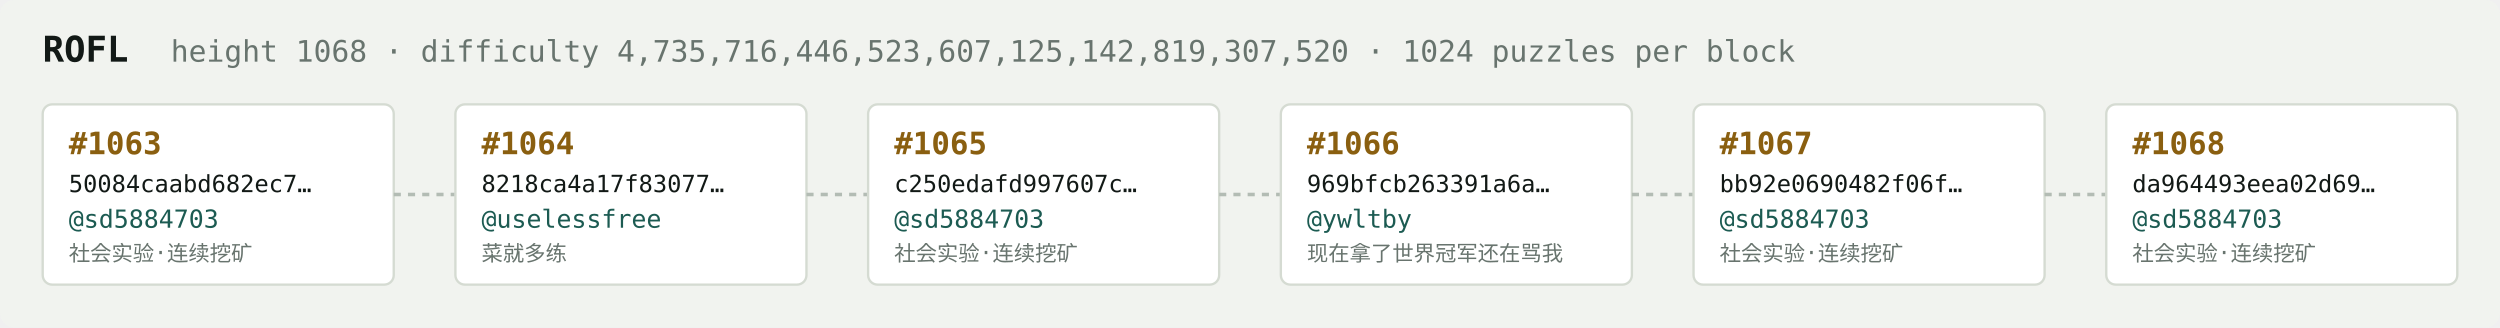
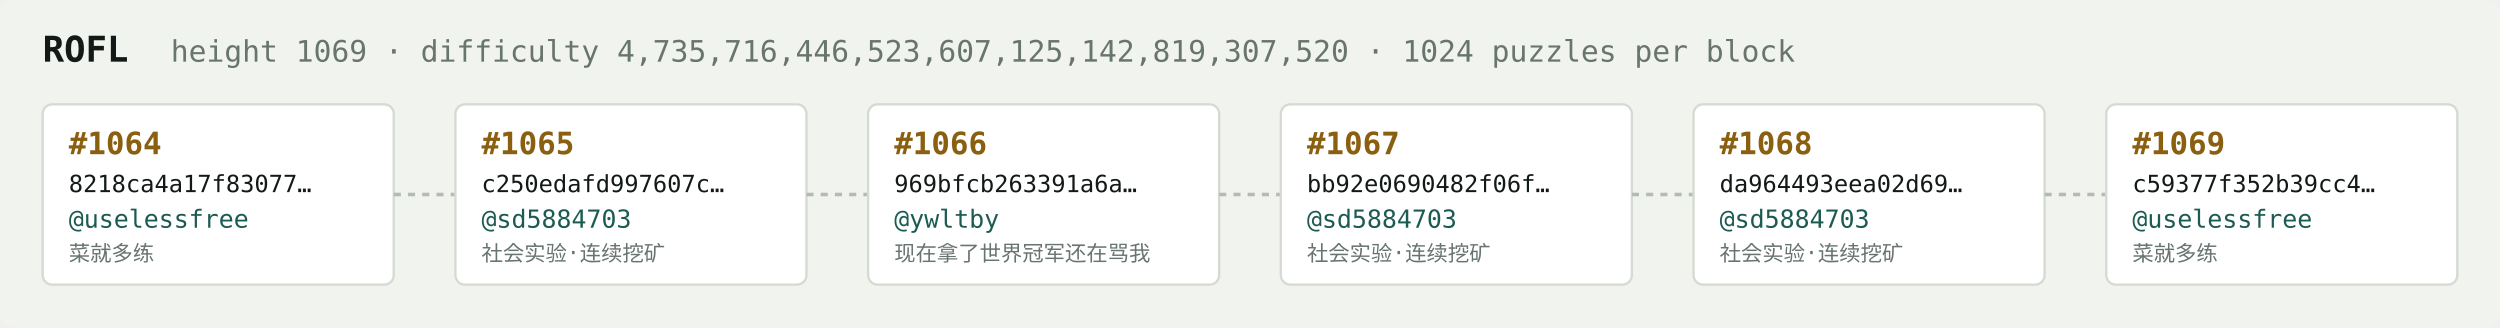
<svg xmlns="http://www.w3.org/2000/svg" width="1054" height="138" viewBox="0 0 1054 138" font-family="ui-monospace,SFMono-Regular,Menlo,monospace">
  <rect fill="#f1f3ef" width="1054" height="138" rx="6" />
  <text x="18" y="26" fill="#121916" font-size="15" font-weight="700">ROFL</text>
-   <text x="72" y="26" fill="#68746e" font-size="12.5">height 1068 · difficulty 4,735,716,446,523,607,125,142,819,307,520 · 1024 puzzles per block</text>
+   <text x="72" y="26" fill="#68746e" font-size="12.5">height 1069 · difficulty 4,735,716,446,523,607,125,142,819,307,520 · 1024 puzzles per block</text>
  <rect x="18" y="44" width="148" height="76" rx="4" fill="#ffffff" stroke="#d5dbd2" stroke-width="1" />
-   <text x="29" y="65" fill="#8a5f10" font-size="13" font-weight="700">#1063</text>
-   <text x="29" y="81" fill="#121916" font-size="10">50084caabd682ec7…</text>
-   <text x="29" y="96" fill="#1c5b52" font-size="10.5">@sd5884703</text>
-   <text x="29" y="110" fill="#68746e" font-size="9">社会实验·连续挖矿</text>
+   <text x="29" y="65" fill="#8a5f10" font-size="13" font-weight="700">#1064</text>
+   <text x="29" y="81" fill="#121916" font-size="10">8218ca4a17f83077…</text>
+   <text x="29" y="96" fill="#1c5b52" font-size="10.5">@uselessfree</text>
+   <text x="29" y="110" fill="#68746e" font-size="9">菜就多练</text>
  <line x1="166" y1="82.0" x2="192" y2="82.0" stroke="#b3bcb4" stroke-width="1.5" stroke-dasharray="3 3" />
  <rect x="192" y="44" width="148" height="76" rx="4" fill="#ffffff" stroke="#d5dbd2" stroke-width="1" />
-   <text x="203" y="65" fill="#8a5f10" font-size="13" font-weight="700">#1064</text>
-   <text x="203" y="81" fill="#121916" font-size="10">8218ca4a17f83077…</text>
-   <text x="203" y="96" fill="#1c5b52" font-size="10.5">@uselessfree</text>
-   <text x="203" y="110" fill="#68746e" font-size="9">菜就多练</text>
+   <text x="203" y="65" fill="#8a5f10" font-size="13" font-weight="700">#1065</text>
+   <text x="203" y="81" fill="#121916" font-size="10">c250edafd997607c…</text>
+   <text x="203" y="96" fill="#1c5b52" font-size="10.5">@sd5884703</text>
+   <text x="203" y="110" fill="#68746e" font-size="9">社会实验·连续挖矿</text>
  <line x1="340" y1="82.0" x2="366" y2="82.0" stroke="#b3bcb4" stroke-width="1.5" stroke-dasharray="3 3" />
  <rect x="366" y="44" width="148" height="76" rx="4" fill="#ffffff" stroke="#d5dbd2" stroke-width="1" />
-   <text x="377" y="65" fill="#8a5f10" font-size="13" font-weight="700">#1065</text>
-   <text x="377" y="81" fill="#121916" font-size="10">c250edafd997607c…</text>
-   <text x="377" y="96" fill="#1c5b52" font-size="10.5">@sd5884703</text>
-   <text x="377" y="110" fill="#68746e" font-size="9">社会实验·连续挖矿</text>
+   <text x="377" y="65" fill="#8a5f10" font-size="13" font-weight="700">#1066</text>
+   <text x="377" y="81" fill="#121916" font-size="10">969bfcb263391a6a…</text>
+   <text x="377" y="96" fill="#1c5b52" font-size="10.5">@ywltby</text>
+   <text x="377" y="110" fill="#68746e" font-size="9">现在拿了世界冠军还在骂我</text>
  <line x1="514" y1="82.0" x2="540" y2="82.0" stroke="#b3bcb4" stroke-width="1.5" stroke-dasharray="3 3" />
  <rect x="540" y="44" width="148" height="76" rx="4" fill="#ffffff" stroke="#d5dbd2" stroke-width="1" />
-   <text x="551" y="65" fill="#8a5f10" font-size="13" font-weight="700">#1066</text>
-   <text x="551" y="81" fill="#121916" font-size="10">969bfcb263391a6a…</text>
-   <text x="551" y="96" fill="#1c5b52" font-size="10.5">@ywltby</text>
-   <text x="551" y="110" fill="#68746e" font-size="9">现在拿了世界冠军还在骂我</text>
+   <text x="551" y="65" fill="#8a5f10" font-size="13" font-weight="700">#1067</text>
+   <text x="551" y="81" fill="#121916" font-size="10">bb92e0690482f06f…</text>
+   <text x="551" y="96" fill="#1c5b52" font-size="10.5">@sd5884703</text>
+   <text x="551" y="110" fill="#68746e" font-size="9">社会实验·连续挖矿</text>
  <line x1="688" y1="82.0" x2="714" y2="82.0" stroke="#b3bcb4" stroke-width="1.5" stroke-dasharray="3 3" />
  <rect x="714" y="44" width="148" height="76" rx="4" fill="#ffffff" stroke="#d5dbd2" stroke-width="1" />
-   <text x="725" y="65" fill="#8a5f10" font-size="13" font-weight="700">#1067</text>
-   <text x="725" y="81" fill="#121916" font-size="10">bb92e0690482f06f…</text>
+   <text x="725" y="65" fill="#8a5f10" font-size="13" font-weight="700">#1068</text>
+   <text x="725" y="81" fill="#121916" font-size="10">da964493eea02d69…</text>
  <text x="725" y="96" fill="#1c5b52" font-size="10.5">@sd5884703</text>
  <text x="725" y="110" fill="#68746e" font-size="9">社会实验·连续挖矿</text>
  <line x1="862" y1="82.0" x2="888" y2="82.0" stroke="#b3bcb4" stroke-width="1.5" stroke-dasharray="3 3" />
  <rect x="888" y="44" width="148" height="76" rx="4" fill="#ffffff" stroke="#d5dbd2" stroke-width="1" />
-   <text x="899" y="65" fill="#8a5f10" font-size="13" font-weight="700">#1068</text>
-   <text x="899" y="81" fill="#121916" font-size="10">da964493eea02d69…</text>
-   <text x="899" y="96" fill="#1c5b52" font-size="10.5">@sd5884703</text>
-   <text x="899" y="110" fill="#68746e" font-size="9">社会实验·连续挖矿</text>
+   <text x="899" y="65" fill="#8a5f10" font-size="13" font-weight="700">#1069</text>
+   <text x="899" y="81" fill="#121916" font-size="10">c59377f352b39cc4…</text>
+   <text x="899" y="96" fill="#1c5b52" font-size="10.5">@uselessfree</text>
+   <text x="899" y="110" fill="#68746e" font-size="9">菜就多练</text>
</svg>
